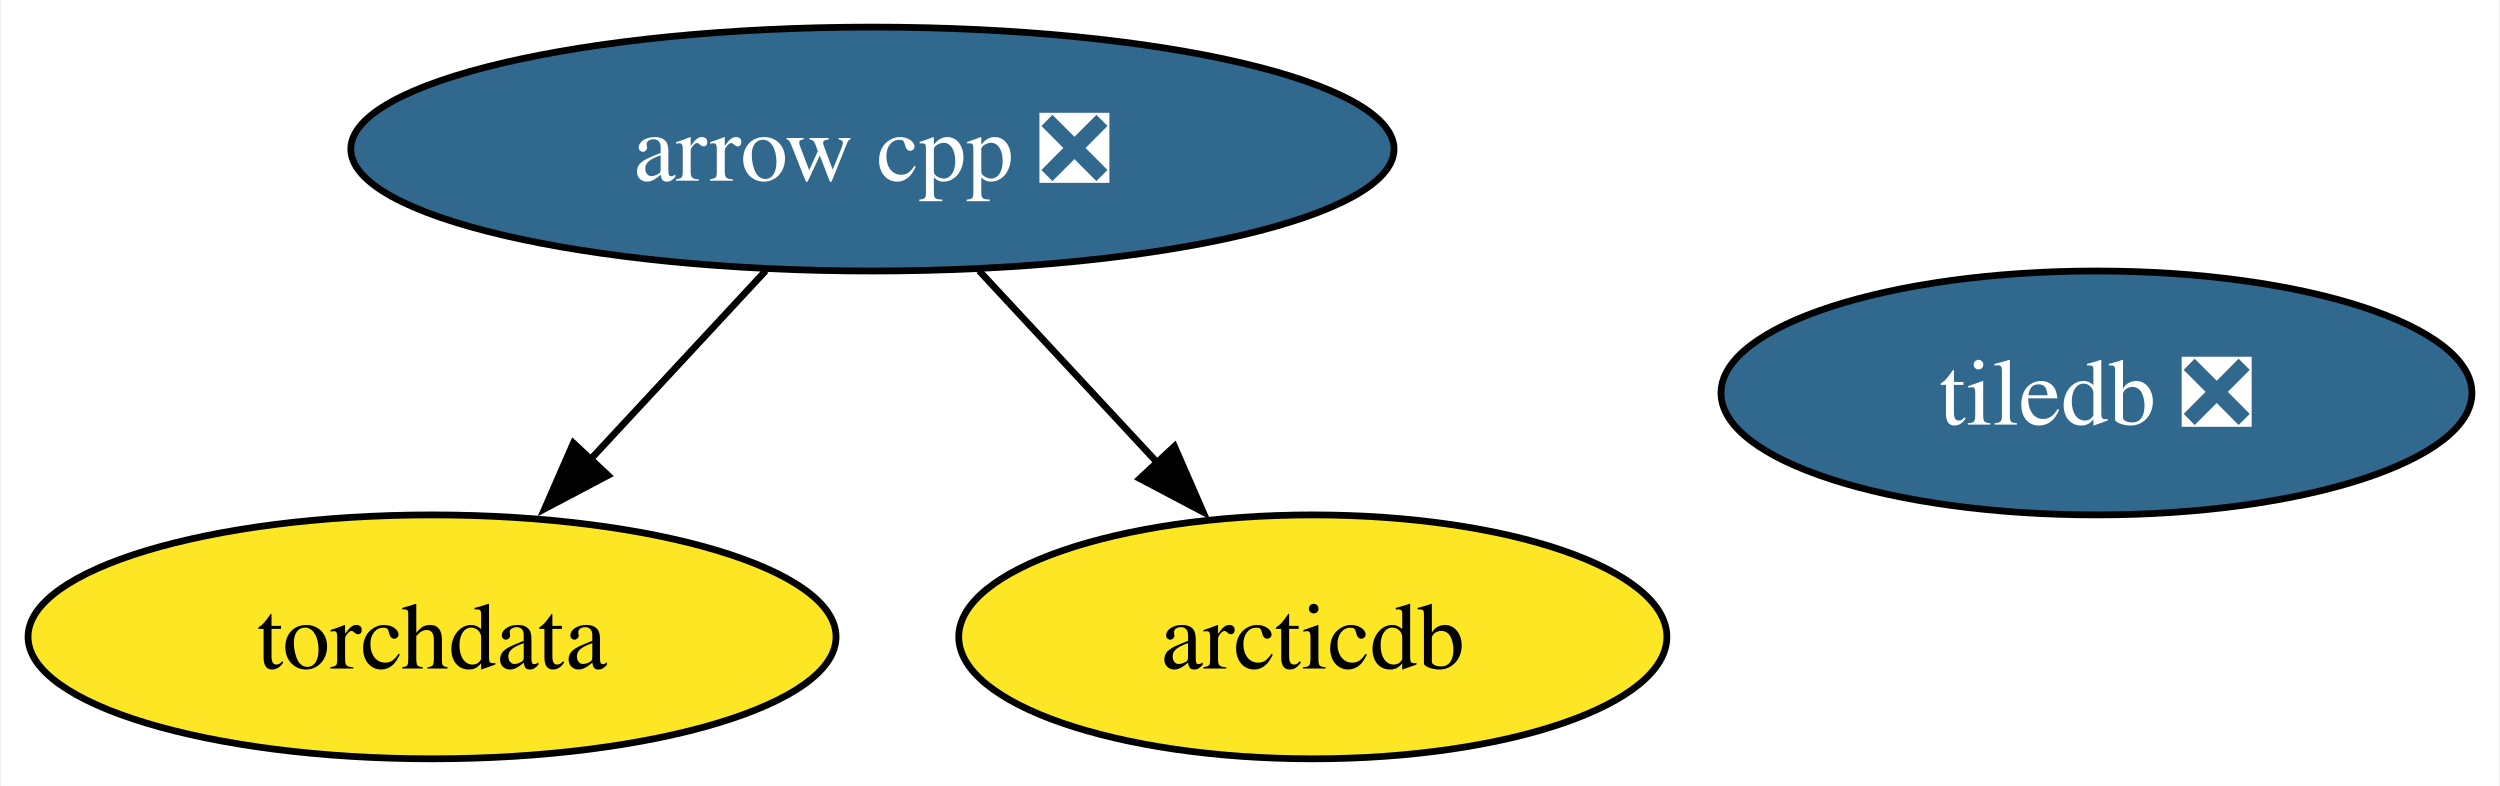
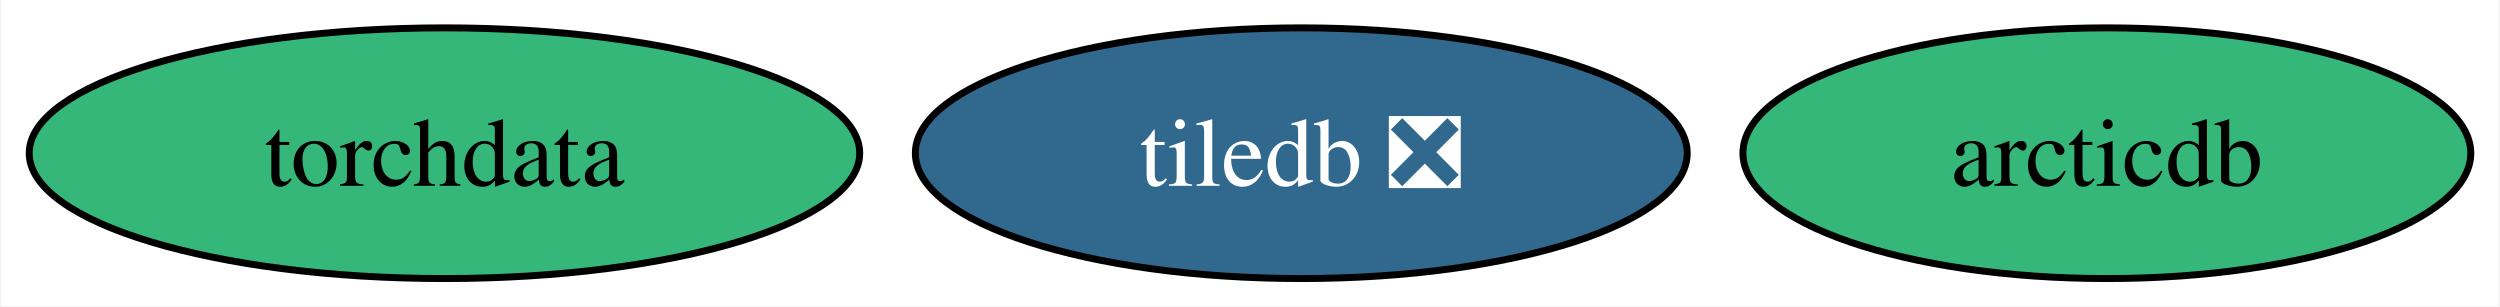
- <svg xmlns="http://www.w3.org/2000/svg" xmlns:xlink="http://www.w3.org/1999/xlink" width="369pt" height="116pt" viewBox="0.00 0.00 368.72 116.00">
-   <g id="graph0" class="graph" transform="scale(1 1) rotate(0) translate(4 112)">
-     <polygon fill="white" stroke="none" points="-4,4 -4,-112 364.72,-112 364.72,4 -4,4" />
+ <svg xmlns="http://www.w3.org/2000/svg" xmlns:xlink="http://www.w3.org/1999/xlink" width="359pt" height="44pt" viewBox="0.00 0.00 358.61 44.00">
+   <g id="graph0" class="graph" transform="scale(1 1) rotate(0) translate(4 40)">
+     <polygon fill="white" stroke="none" points="-4,4 -4,-40 354.61,-40 354.61,4 -4,4" />
    <g id="node1" class="node">
      <g id="a_node1">
-         <a xlink:href="https://github.com/conda-forge/arrow-cpp-feedstock/pull/1635" xlink:title="arrow cpp ❎">
-           <ellipse fill="#31688e" stroke="black" cx="124.63" cy="-90" rx="76.99" ry="18" />
-           <text text-anchor="middle" x="124.63" y="-85.33" font-family="Times,serif" font-size="14.00" fill="white">arrow cpp ❎</text>
+         <a xlink:href="https://github.com/conda-forge/tiledb-feedstock/pull/386" xlink:title="tiledb ❎">
+           <ellipse fill="#31688e" stroke="black" cx="182.67" cy="-18" rx="55.42" ry="18" />
+           <text text-anchor="middle" x="182.67" y="-13.32" font-family="Times,serif" font-size="14.00" fill="white">tiledb ❎</text>
+         </a>
+       </g>
+     </g>
+     <g id="node2" class="node">
+       <g id="a_node2">
+         <a xlink:href="https://github.com/conda-forge/torchdata-feedstock" xlink:title="torchdata">
+           <ellipse fill="#35b779" stroke="black" cx="59.63" cy="-18" rx="59.63" ry="18" />
+           <text text-anchor="middle" x="59.63" y="-13.32" font-family="Times,serif" font-size="14.00">torchdata</text>
        </a>
      </g>
    </g>
    <g id="node3" class="node">
      <g id="a_node3">
-         <a xlink:href="https://github.com/conda-forge/torchdata-feedstock" xlink:title="torchdata">
-           <ellipse fill="#fde725" stroke="black" cx="59.63" cy="-18" rx="59.63" ry="18" />
-           <text text-anchor="middle" x="59.63" y="-13.32" font-family="Times,serif" font-size="14.00">torchdata</text>
-         </a>
-       </g>
-     </g>
-     <g id="edge2" class="edge">
-       <path fill="none" stroke="black" d="M108.89,-72.05C101.07,-63.63 91.46,-53.28 82.81,-43.97" />
-       <polygon fill="black" stroke="black" points="85.61,-41.84 76.25,-36.9 80.49,-46.61 85.61,-41.84" />
-     </g>
-     <g id="node4" class="node">
-       <g id="a_node4">
        <a xlink:href="https://github.com/conda-forge/arcticdb-feedstock" xlink:title="arcticdb">
-           <ellipse fill="#fde725" stroke="black" cx="189.63" cy="-18" rx="52.26" ry="18" />
-           <text text-anchor="middle" x="189.63" y="-13.32" font-family="Times,serif" font-size="14.00">arcticdb</text>
-         </a>
-       </g>
-     </g>
-     <g id="edge1" class="edge">
-       <path fill="none" stroke="black" d="M140.36,-72.05C148.3,-63.5 158.08,-52.97 166.82,-43.56" />
-       <polygon fill="black" stroke="black" points="169.21,-46.13 173.45,-36.42 164.08,-41.36 169.21,-46.13" />
-     </g>
-     <g id="node2" class="node">
-       <g id="a_node2">
-         <a xlink:href="https://github.com/conda-forge/tiledb-feedstock/pull/386" xlink:title="tiledb ❎">
-           <ellipse fill="#31688e" stroke="black" cx="305.3" cy="-54" rx="55.42" ry="18" />
-           <text text-anchor="middle" x="305.3" y="-49.33" font-family="Times,serif" font-size="14.00" fill="white">tiledb ❎</text>
+           <ellipse fill="#35b779" stroke="black" cx="298.35" cy="-18" rx="52.26" ry="18" />
+           <text text-anchor="middle" x="298.35" y="-13.32" font-family="Times,serif" font-size="14.00">arcticdb</text>
        </a>
      </g>
    </g>
  </g>
</svg>
